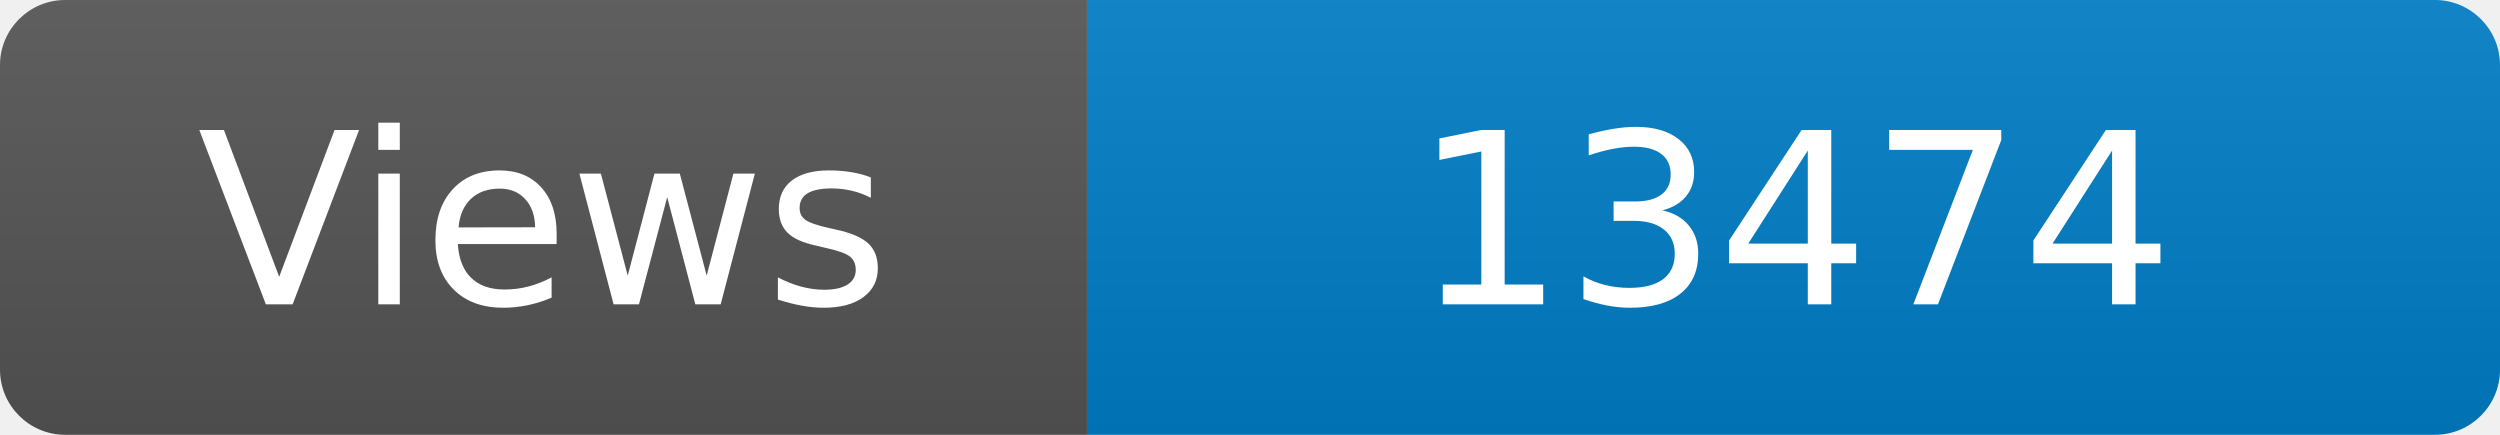
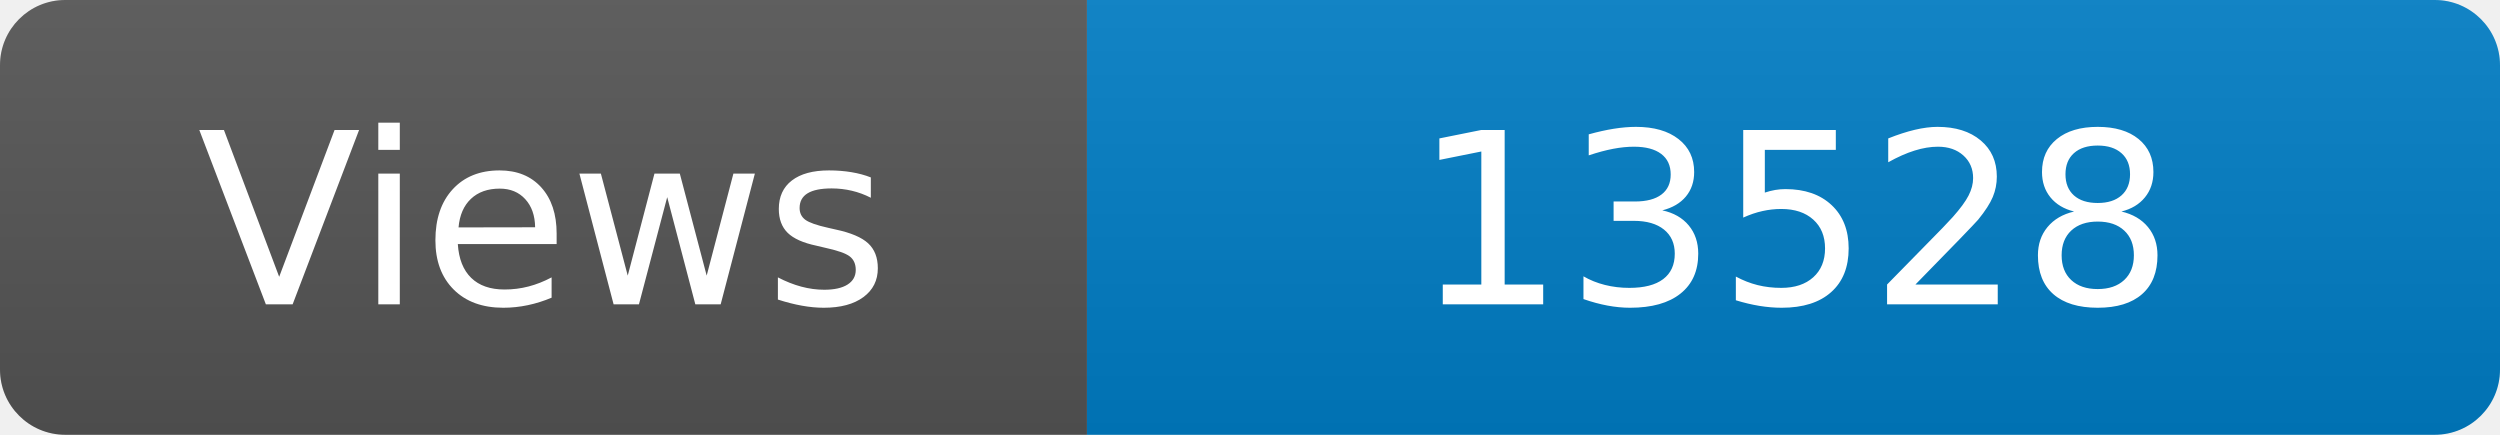
<svg xmlns="http://www.w3.org/2000/svg" width="115" height="20" role="img" aria-label="Maintained?: yes">
  <linearGradient id="s" x2="0" y2="100%">
    <stop offset="0" stop-color="#bbb" stop-opacity=".1" />
    <stop offset="1" stop-opacity=".1" />
  </linearGradient>
  <clipPath id="r">
    <rect width="115" height="20" rx="3" fill="#fff" />
  </clipPath>
  <g clip-path="url(#r)">
    <rect width="50" height="20" fill="#555" />
    <rect x="50" width="160" height="20" fill="#007ec6" />
    <rect width="115" height="20" fill="url(#s)" />
  </g>
  <g fill="#fff" text-anchor="middle" font-family="Verdana,Geneva,DejaVu Sans,sans-serif" font-size="110">
    <text x="250" y="140" transform="scale(.1)" fill="#fff">Views</text>
-     <text x="825" y="140" transform="scale(.1)" fill="#fff">13474</text>
+     <text x="825" y="140" transform="scale(.1)" fill="#fff">13528</text>
  </g>
</svg>
